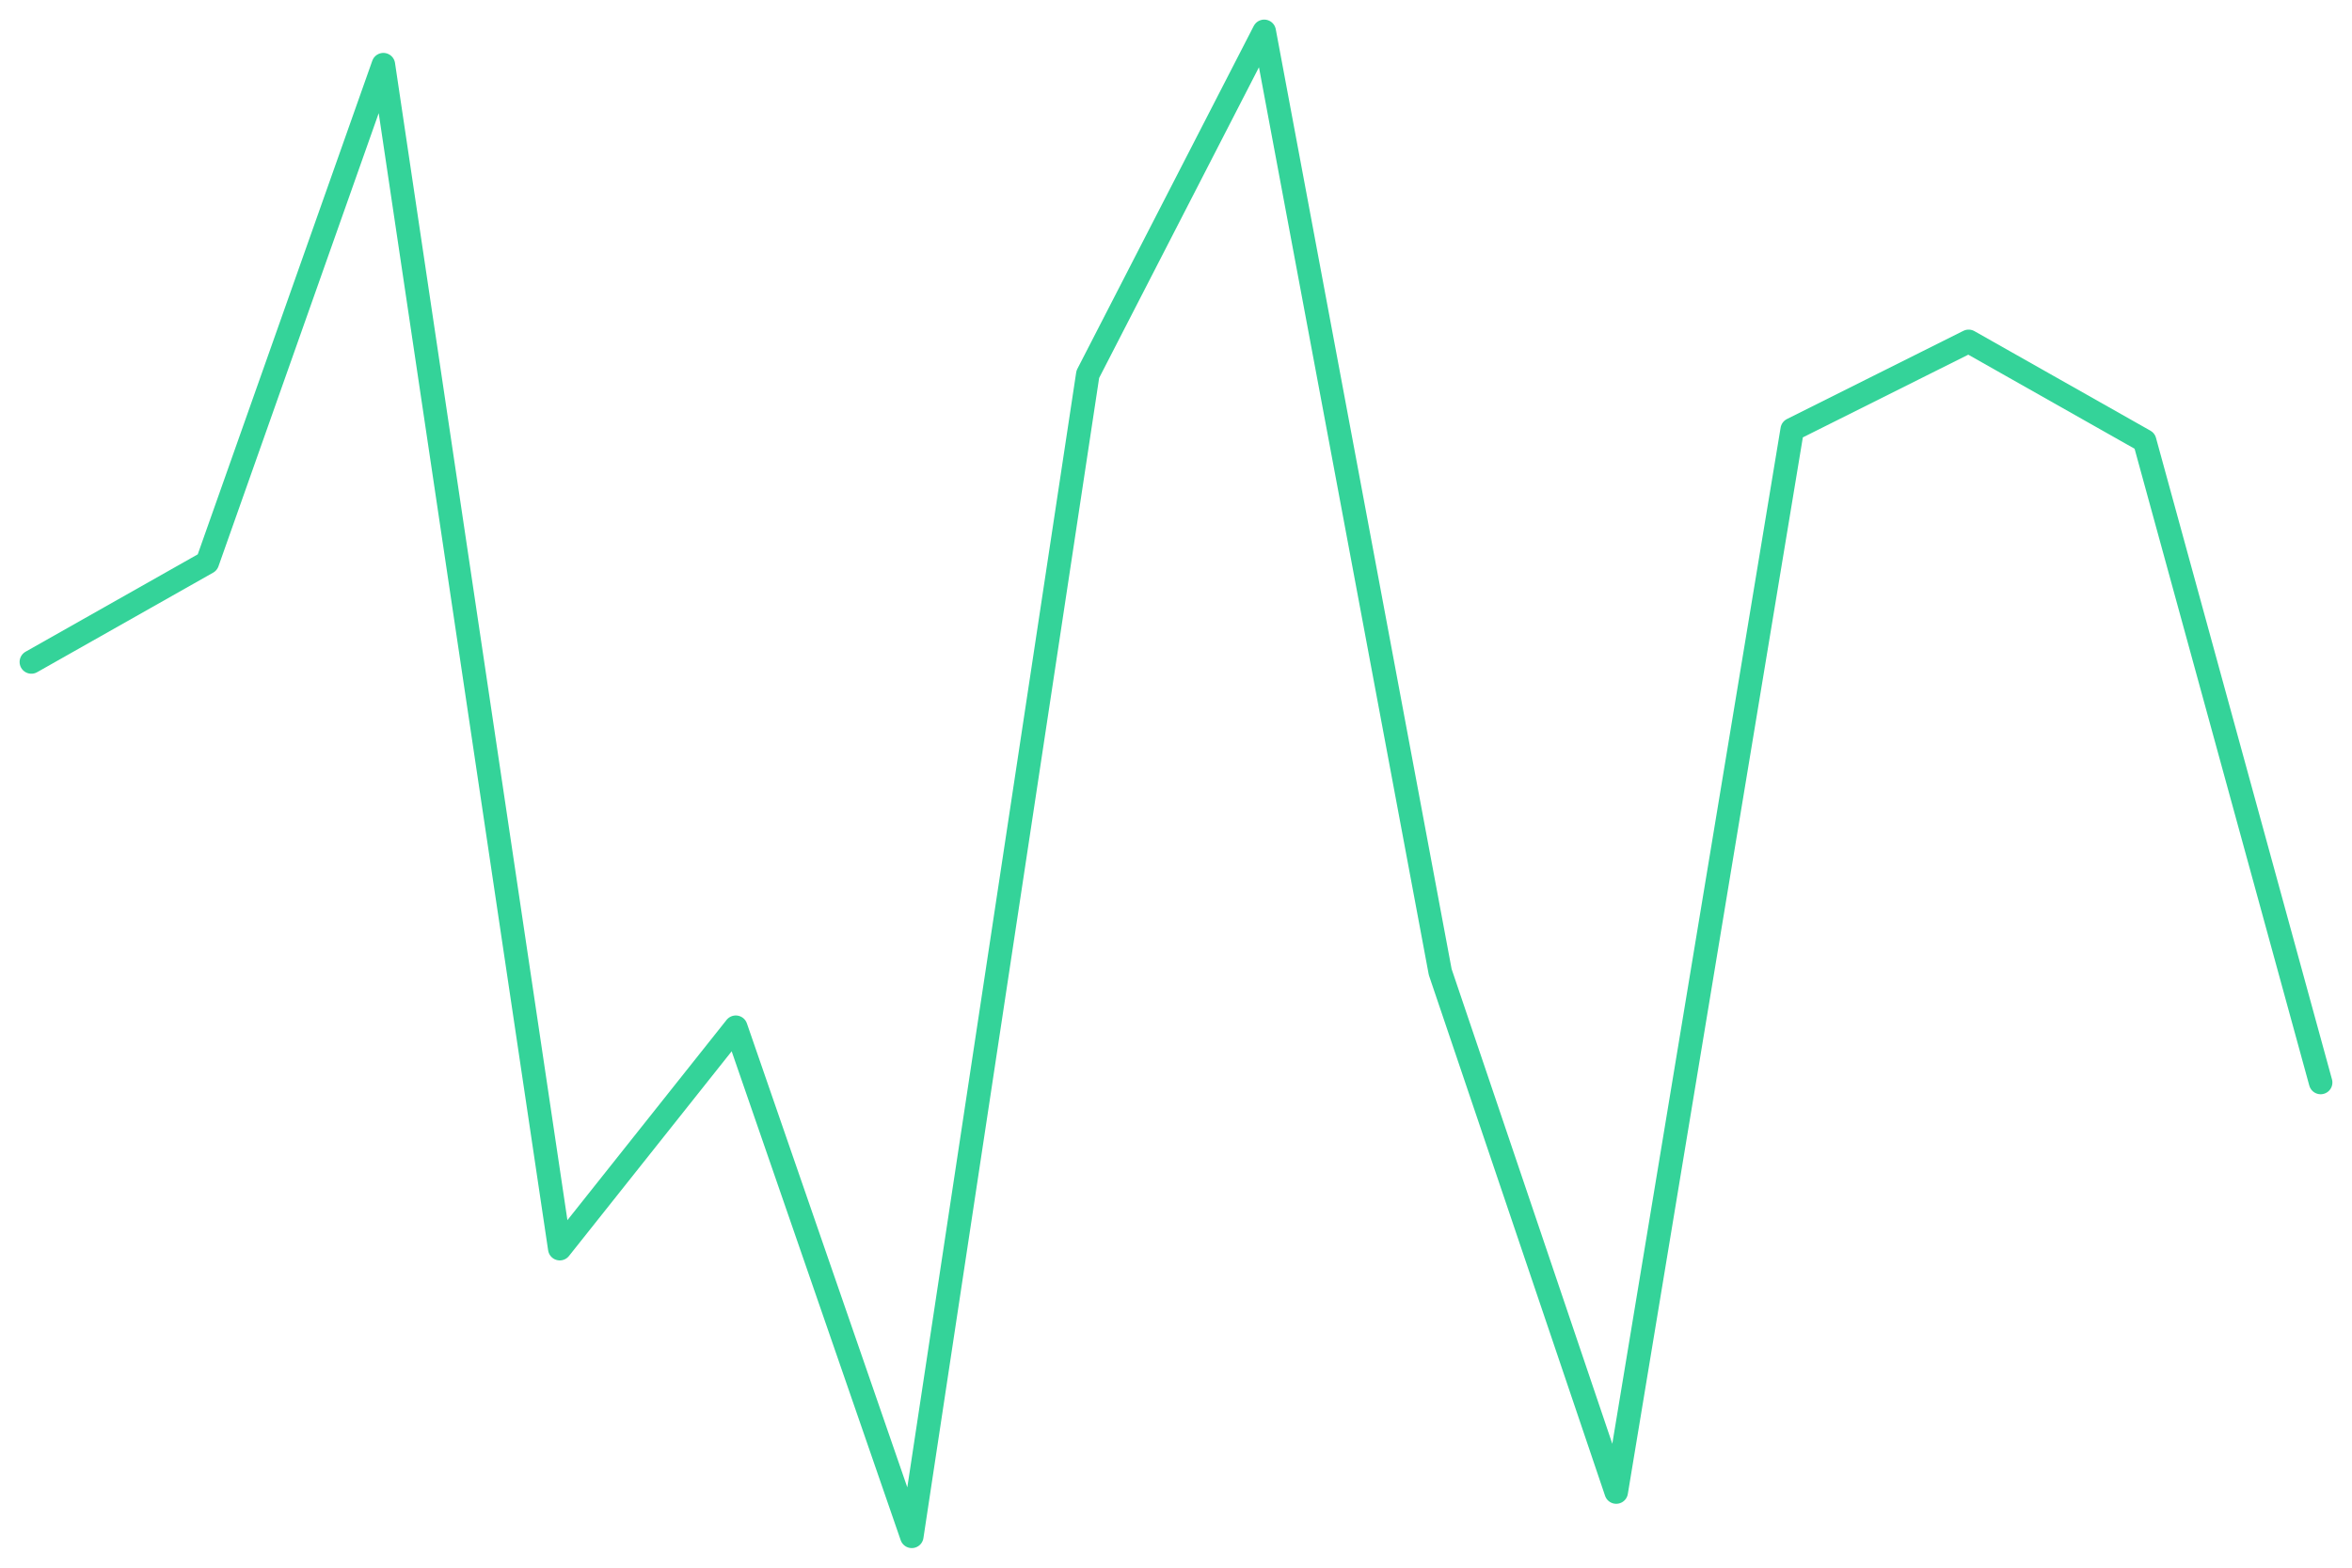
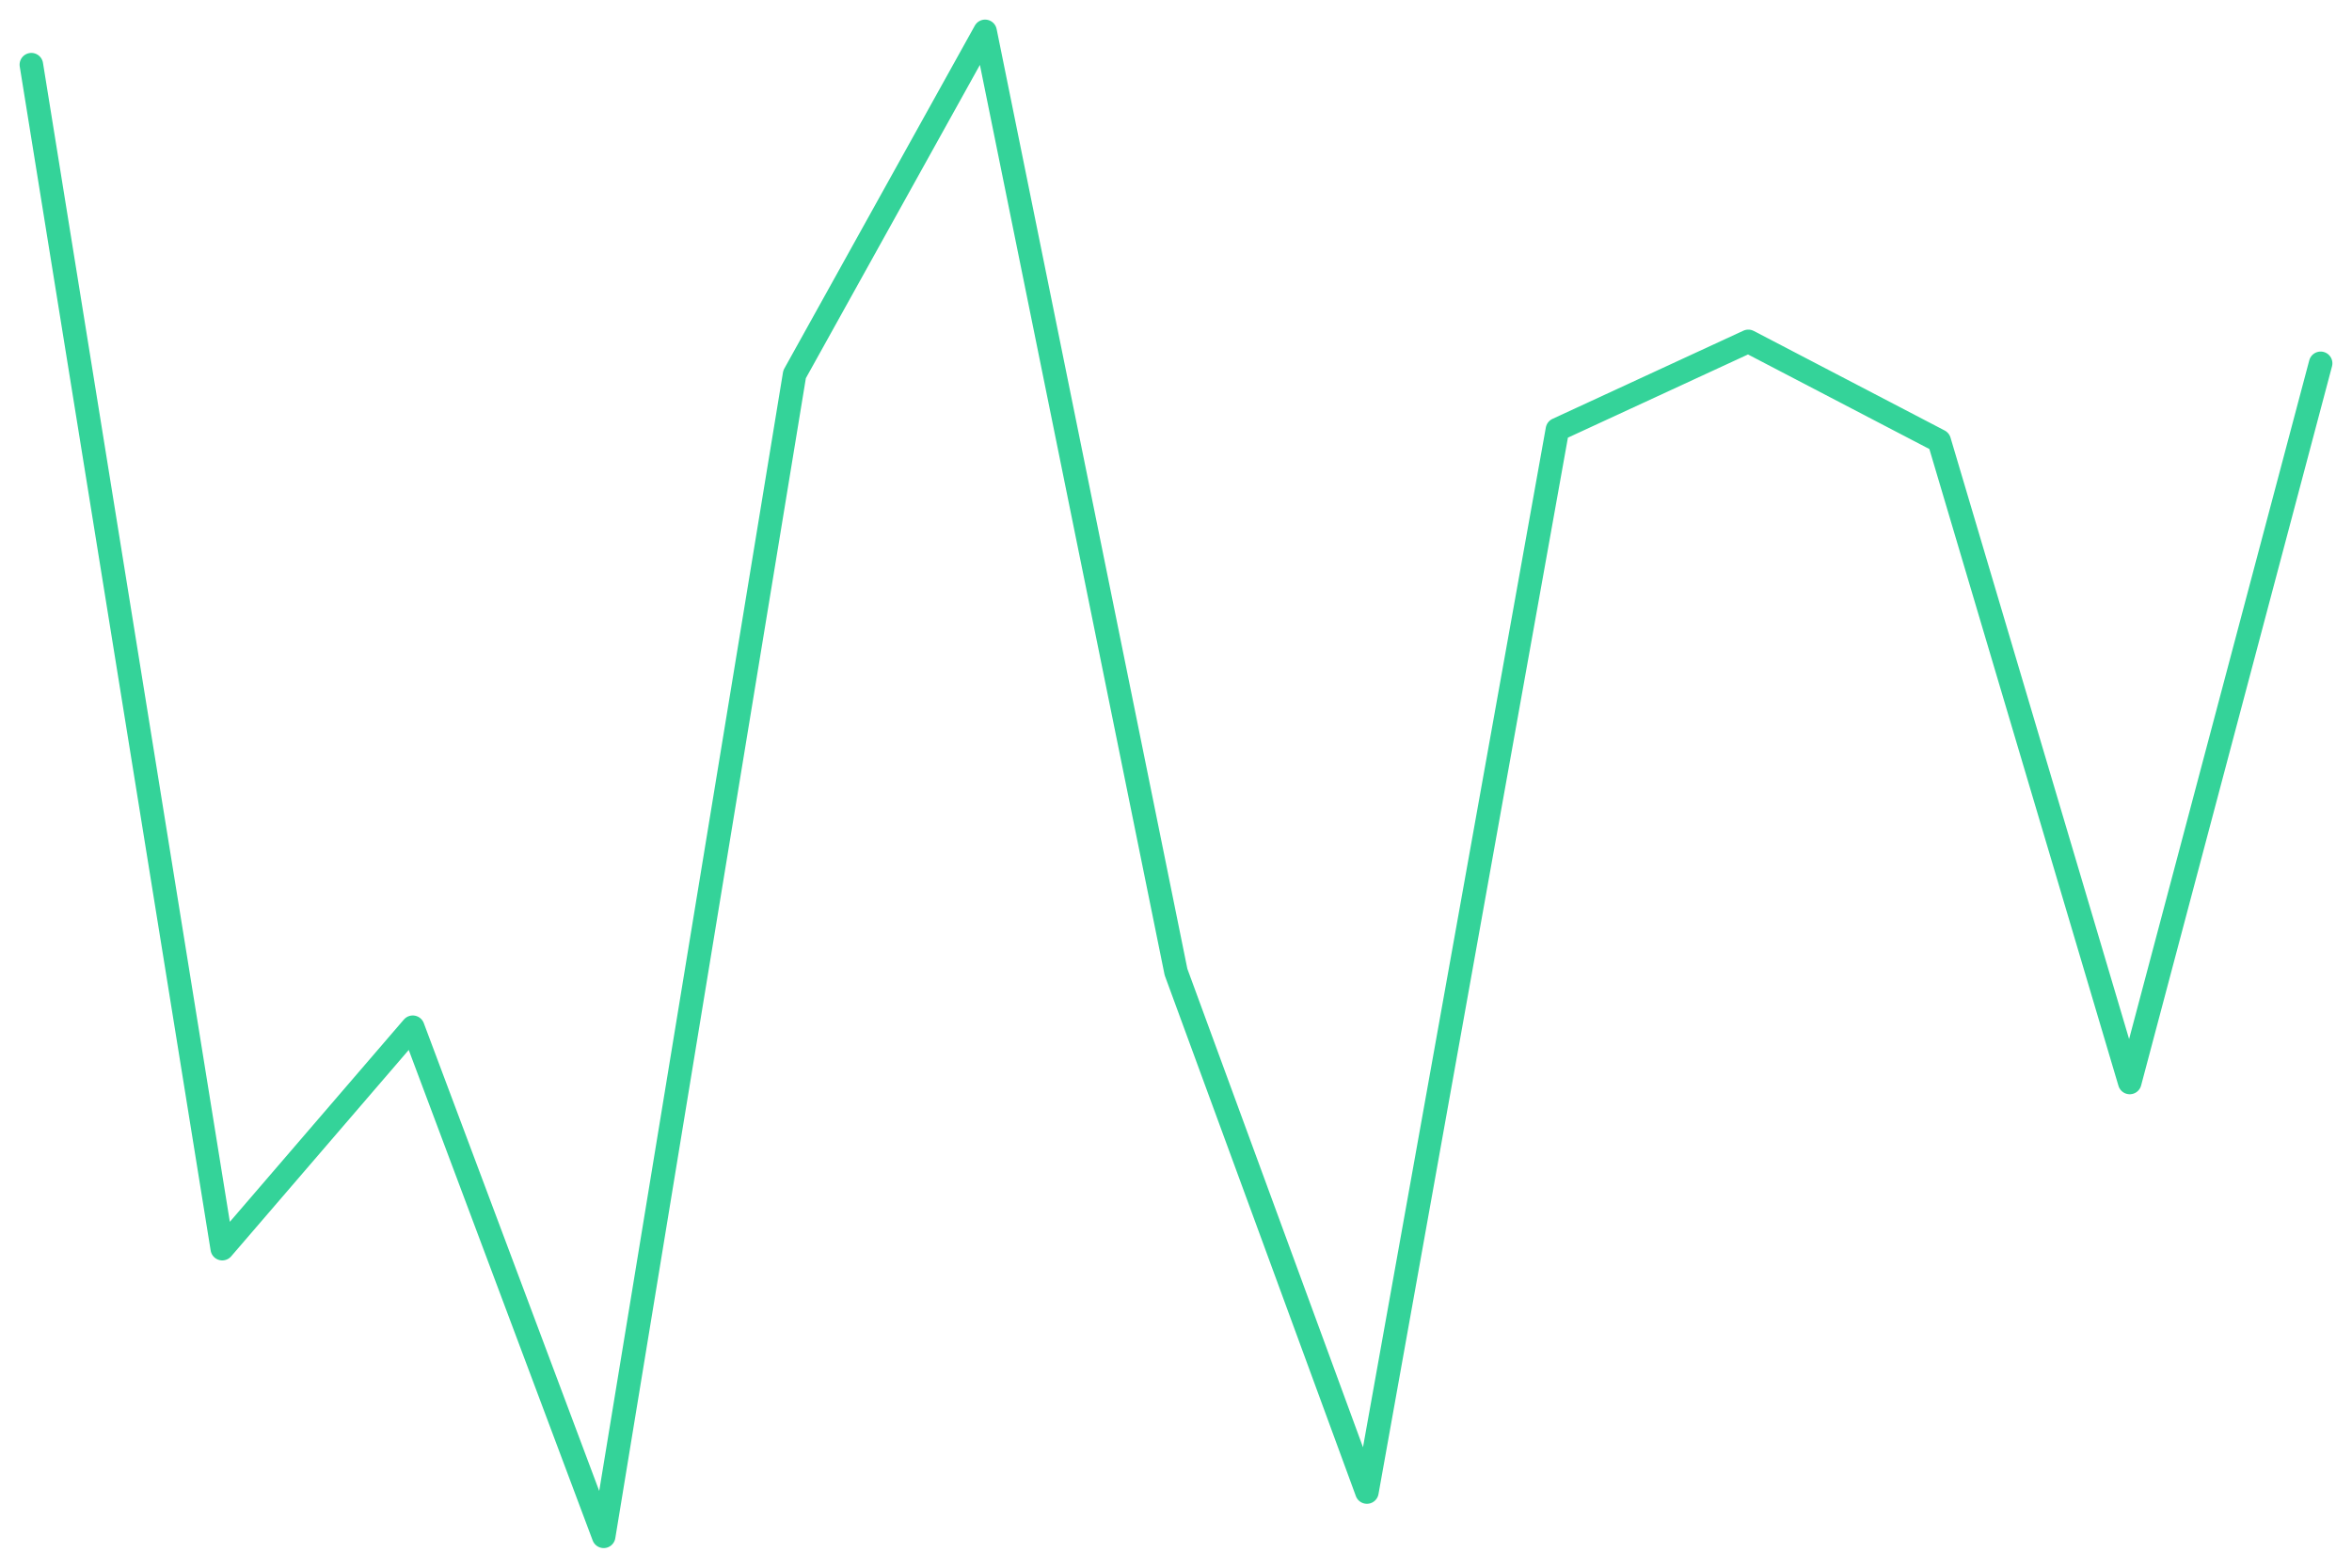
<svg xmlns="http://www.w3.org/2000/svg" viewBox="0 0 600 400" width="600" height="400">
-   <polyline fill="none" stroke="#34d399" stroke-width="6" stroke-linejoin="round" stroke-linecap="round" points="8.0,168.9 52.9,143.5 97.8,16.5 142.8,318.6 187.7,262.1 232.6,392.0 277.5,95.5 322.5,8.0 367.4,248.0 412.3,380.7 457.2,109.6 502.2,87.1 547.1,112.5 592.0,276.2" />
+   <polyline fill="none" stroke="#34d399" stroke-width="6" stroke-linejoin="round" stroke-linecap="round" points="8.0,16.5 56.7,318.6 105.3,262.1 154.0,392.0 202.7,95.5 251.3,8.0 300.0,248.0 348.7,380.7 397.3,109.6 446.0,87.1 494.7,112.5 543.3,276.2 592.0,92.7" />
</svg>
